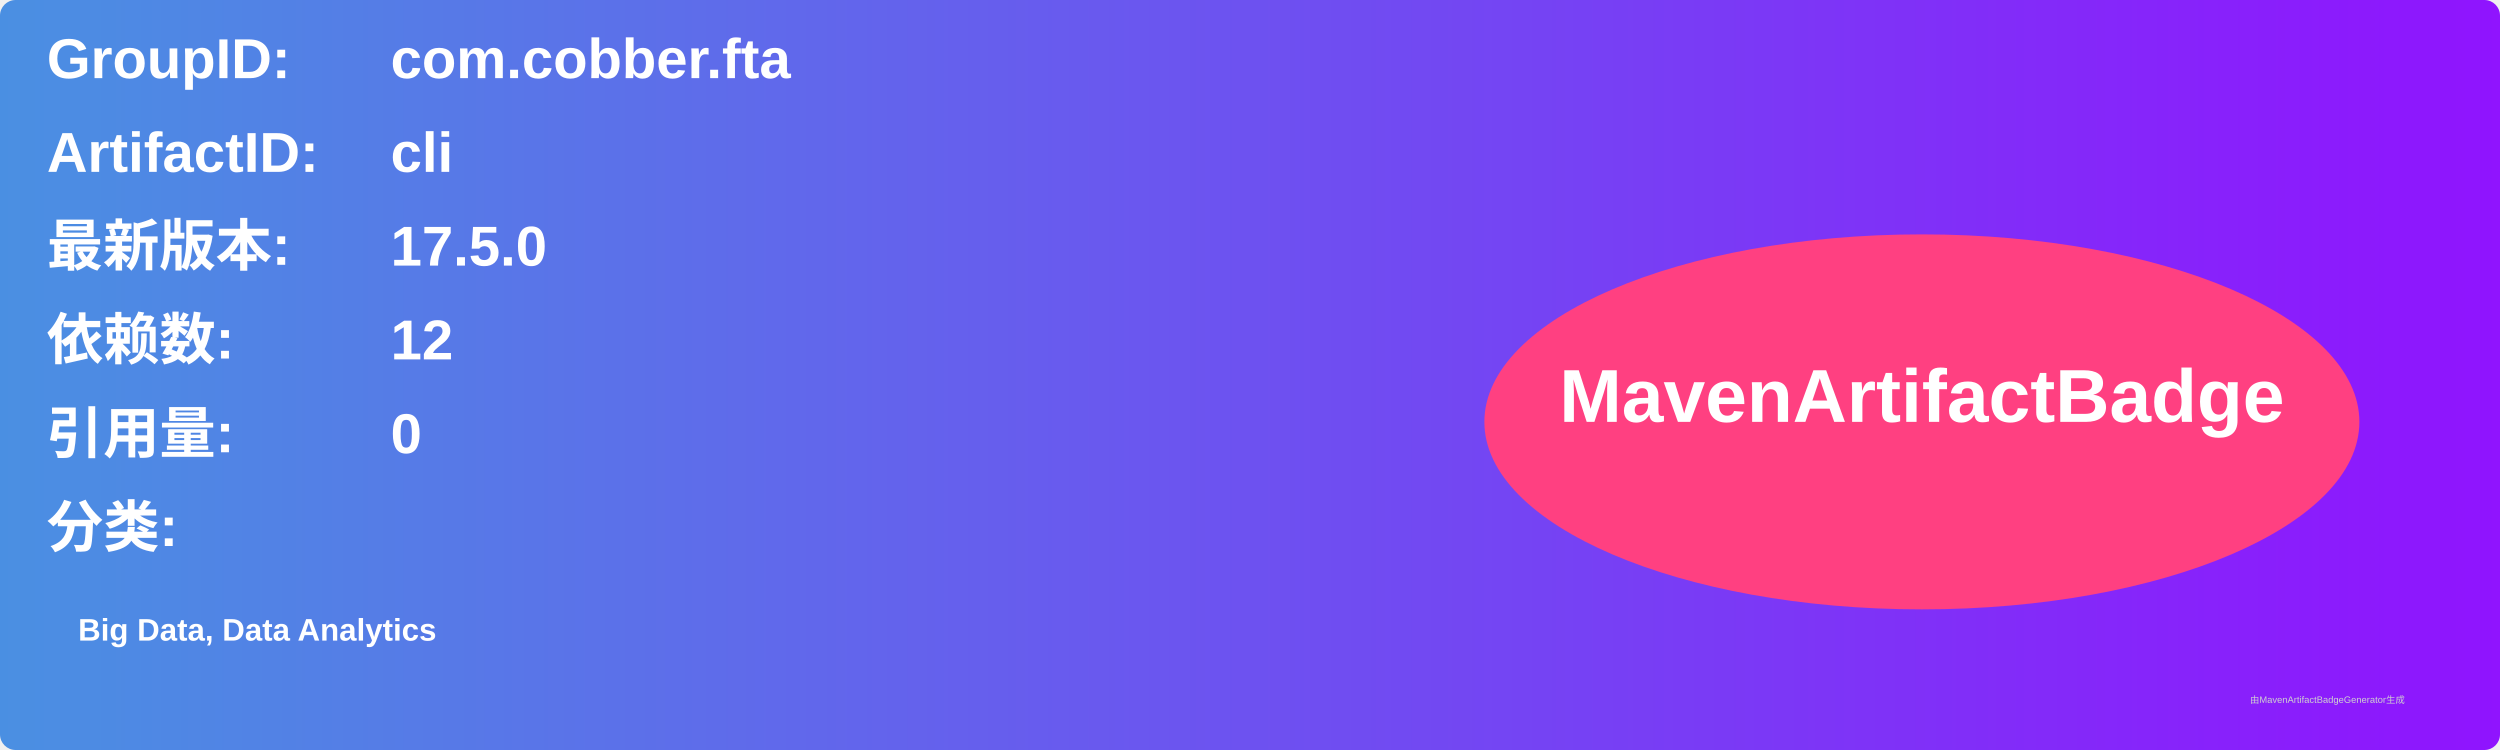
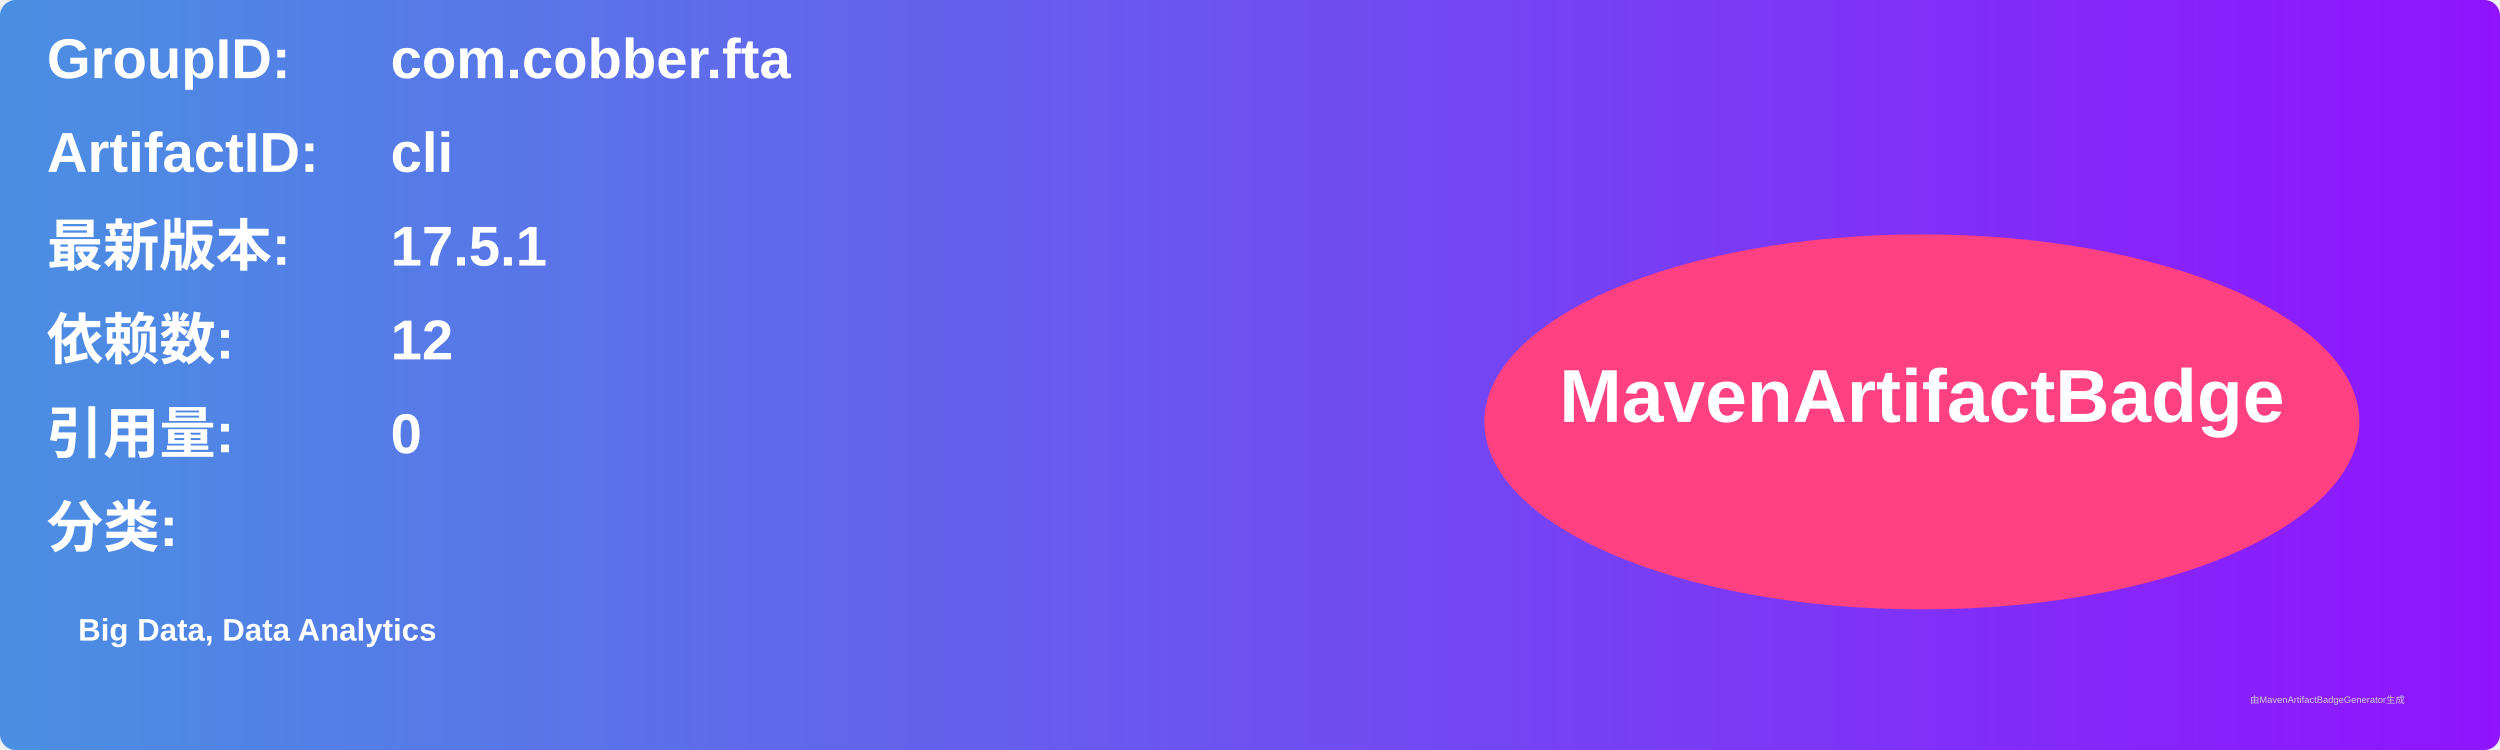
<svg xmlns="http://www.w3.org/2000/svg" width="800" height="240" viewBox="0 0 800 240">
  <linearGradient id="grad" x1="0%" y1="0%" x2="100%" y2="0%">
    <stop offset="0%" stop-color="#4a90e2" />
    <stop offset="100%" stop-color="#9013fe" />
  </linearGradient>
  <rect width="100%" height="100%" rx="5" ry="5" fill="url(#grad)" />
  <g transform="translate(15, 15)">
    <text x="0" y="10" font-family="Arial" font-size="18" fill="white" font-weight="bold" width="260">GroupID:</text>
    <text x="110" y="10" font-family="Arial" font-size="18" fill="white" font-weight="bold" width="460">com.cobber.fta</text>
    <text x="0" y="40" font-family="Arial" font-size="18" fill="white" font-weight="bold" width="260">ArtifactID:</text>
    <text x="110" y="40" font-family="Arial" font-size="18" fill="white" font-weight="bold" width="460">cli</text>
    <text x="0" y="70" font-family="Arial" font-size="18" fill="white" font-weight="bold">最新版本:</text>
    <text x="110" y="70" font-family="Arial" font-size="18" fill="white" font-weight="bold">
-       <tspan font-weight="bold">17.5.0</tspan>
+       <tspan font-weight="bold">17.5.1</tspan>
    </text>
    <text x="0" y="100" font-family="Arial" font-size="18" fill="white" font-weight="bold">依赖数: </text>
    <text x="110" y="100" font-family="Arial" font-size="18" fill="white">
      <tspan font-weight="bold">12</tspan>
    </text>
    <text x="0" y="130" font-family="Arial" font-size="18" fill="white" font-weight="bold">引用量: </text>
    <text x="110" y="130" font-family="Arial" font-size="18" fill="white">
      <tspan font-weight="bold">0</tspan>
    </text>
    <text x="0" y="160" font-family="Arial" font-size="18" fill="white" font-weight="bold">分类:</text>
    <text x="10" y="190" font-family="Arial" font-size="10" fill="white">
      <tspan font-weight="bold">Big Data, Data Analytics</tspan>
    </text>
    <ellipse cx="600" cy="120" rx="140" ry="60" fill="#ff4081" />
    <text x="600" y="120" text-anchor="middle" font-family="Arial" font-size="24" fill="white" font-weight="bold">MavenArtifactBadge</text>
  </g>
  <text x="720" y="225" font-family="Arial" font-size="3" fill="#d0d0d0">由MavenArtifactBadgeGenerator生成</text>
</svg>
